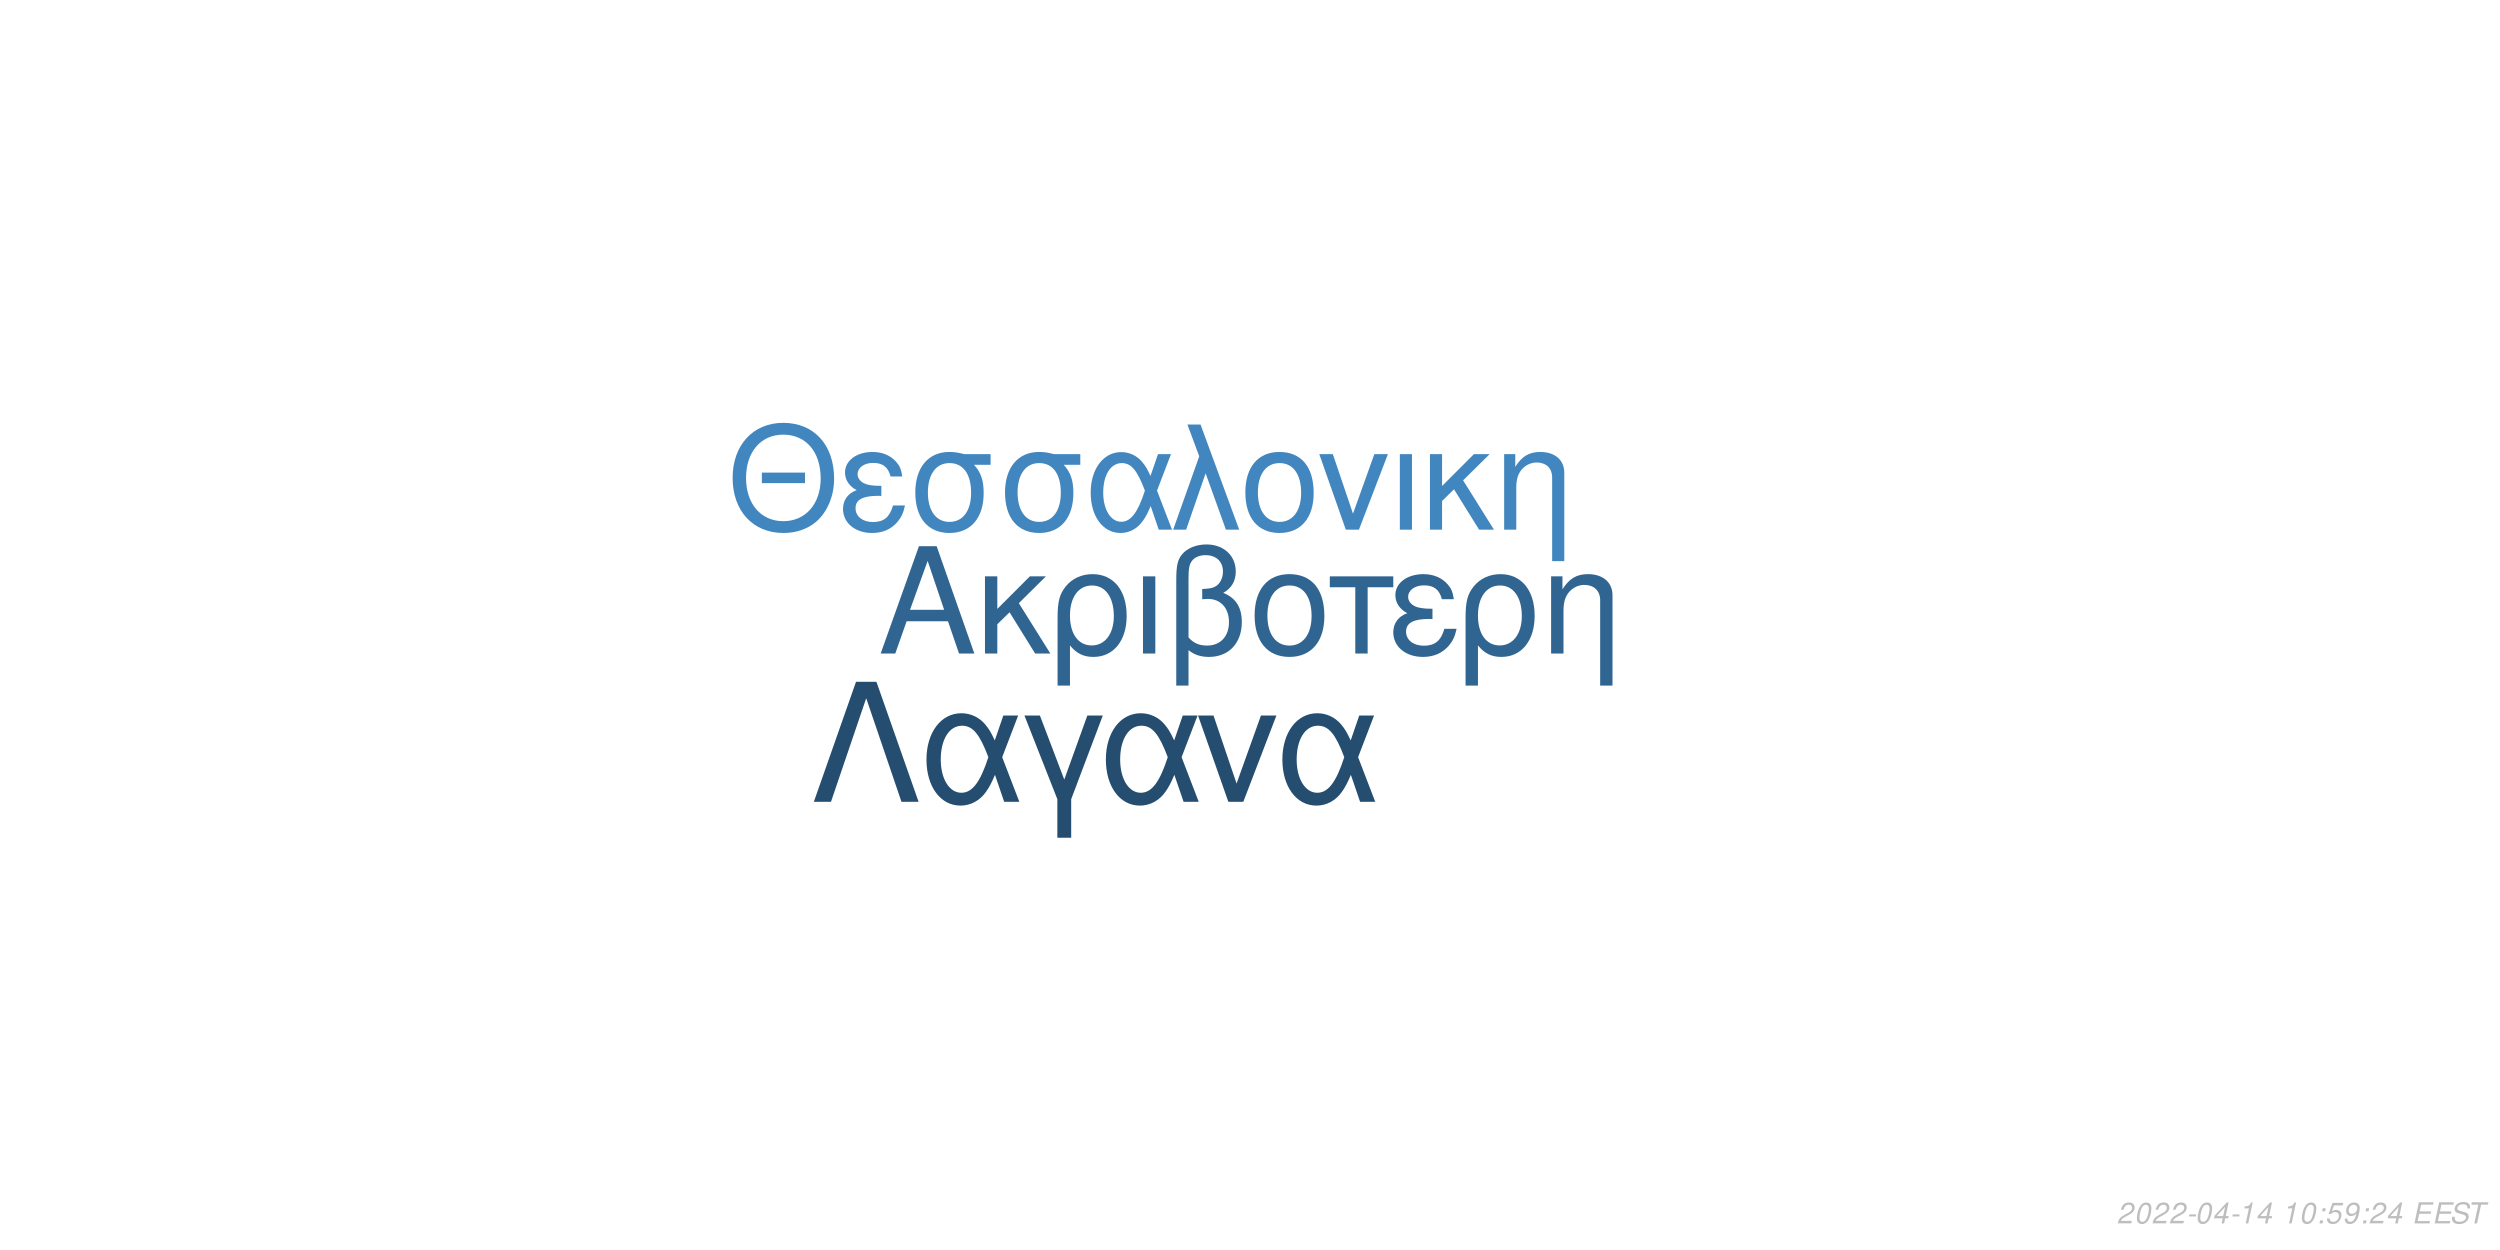
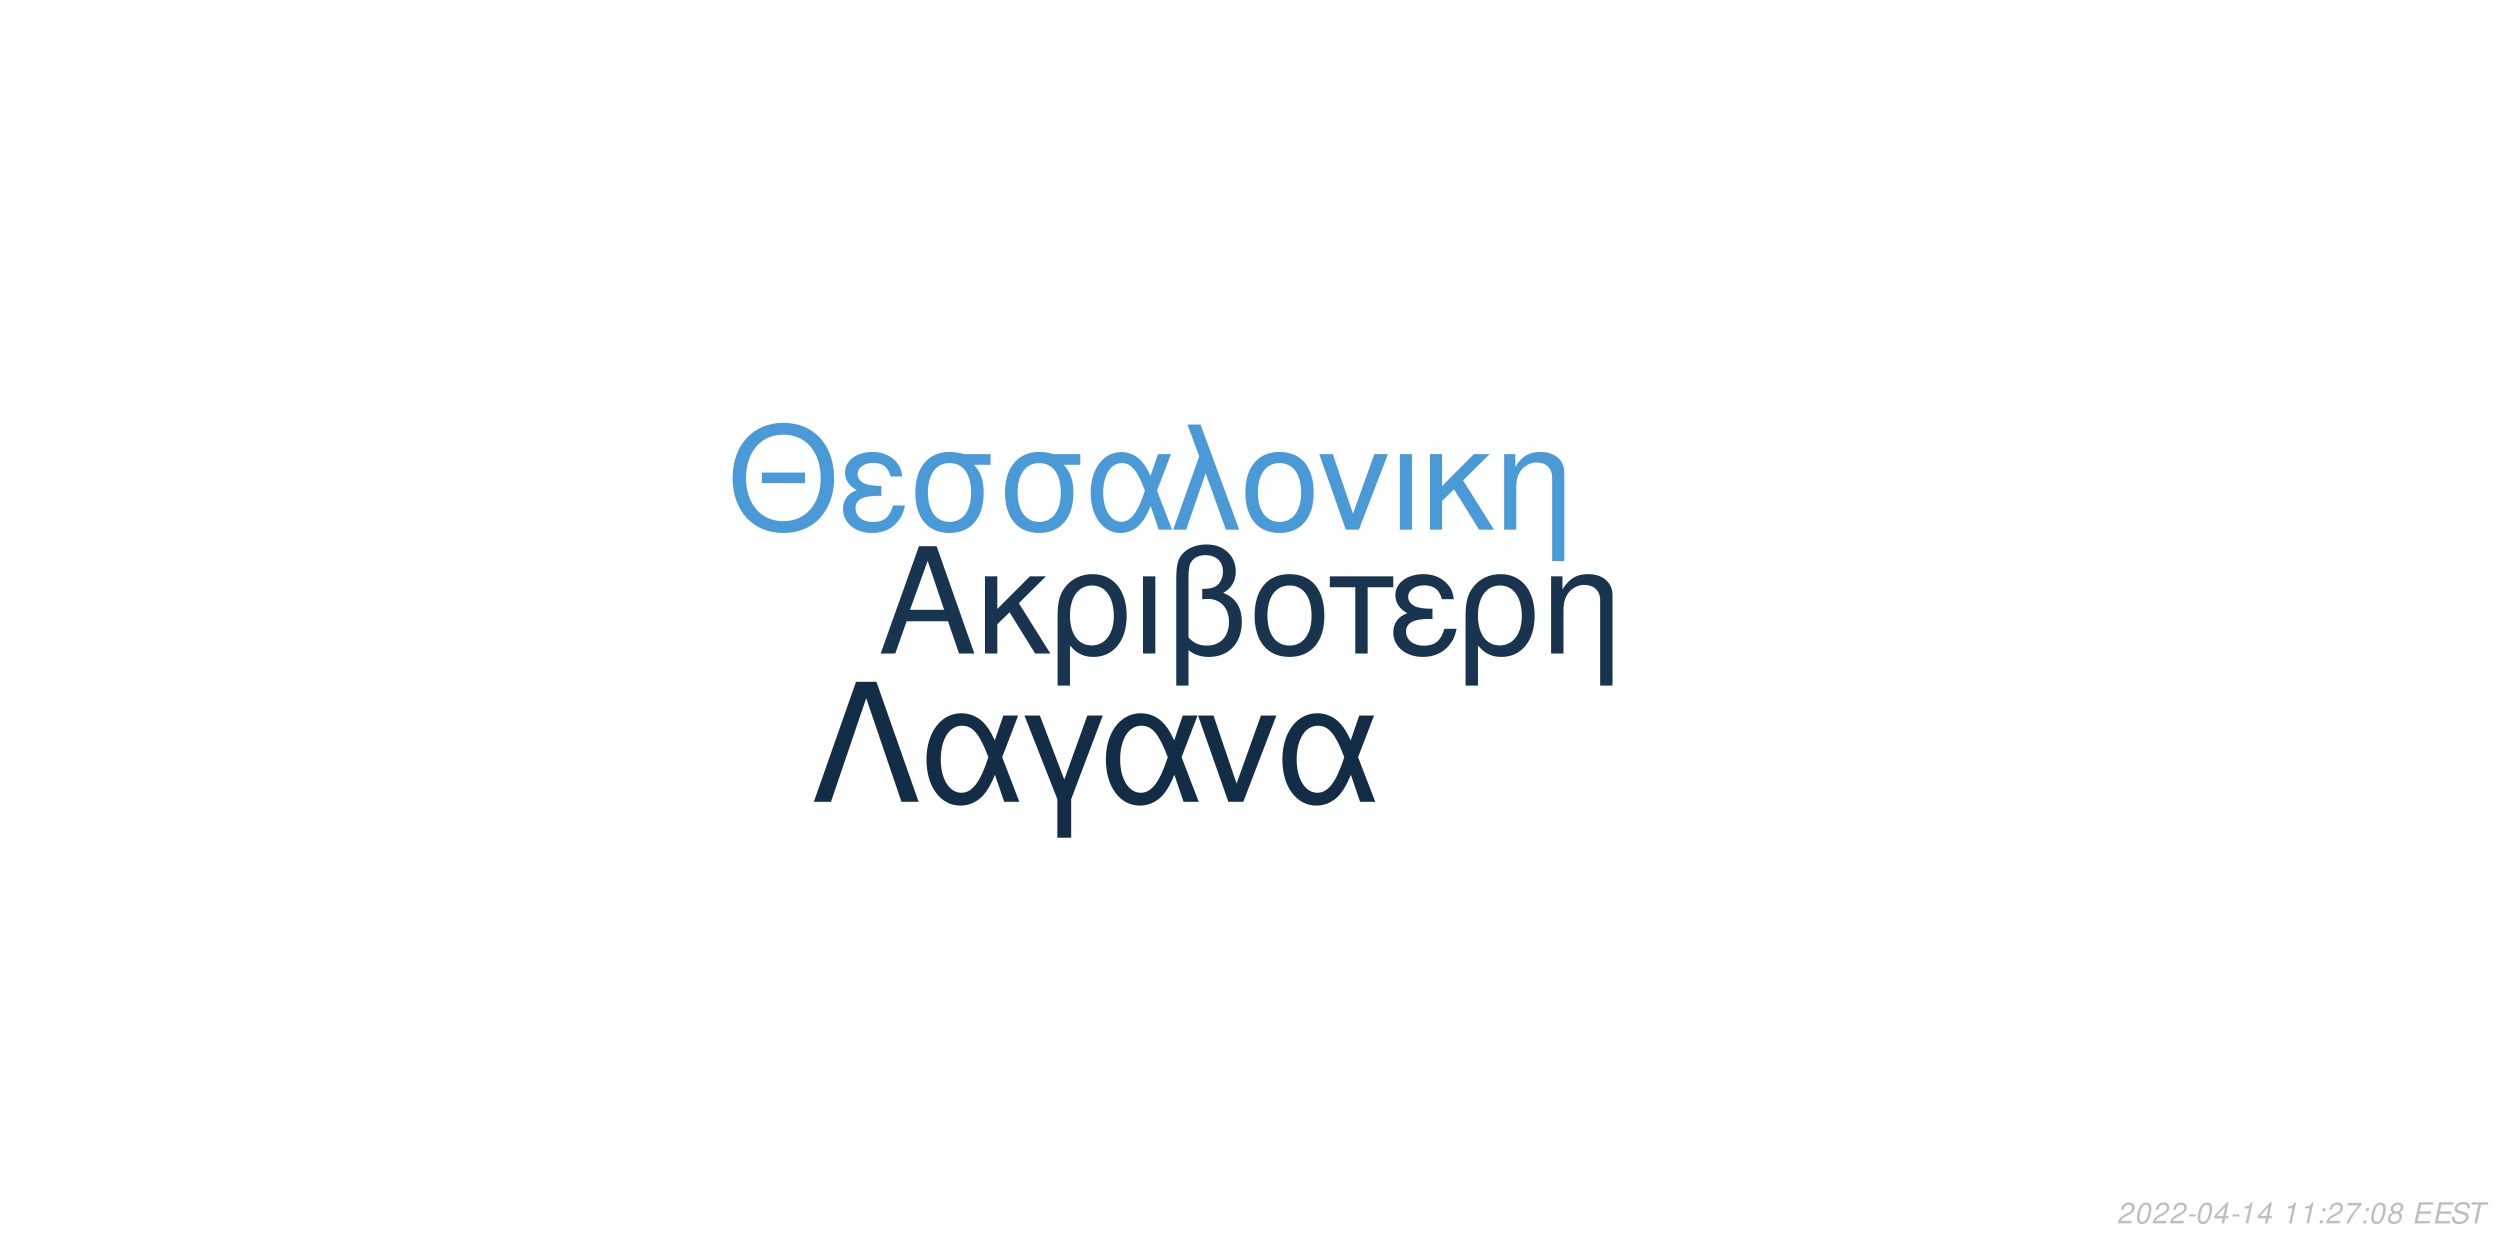
<svg xmlns="http://www.w3.org/2000/svg" xmlns:xlink="http://www.w3.org/1999/xlink" width="864pt" height="432pt" viewBox="0 0 864 432" version="1.1">
  <defs>
    <g>
      <symbol overflow="visible" id="glyph0-0">
        <path style="stroke:none;" d="" />
      </symbol>
      <symbol overflow="visible" id="glyph0-1">
        <path style="stroke:none;" d="M 24.125 -11.141 L 27.938 0 L 33.234 0 L 20.203 -37.094 L 14.094 -37.094 L 0.859 0 L 5.906 0 L 9.828 -11.141 Z M 22.797 -15.109 L 11 -15.109 L 17.094 -32.016 Z M 22.797 -15.109 " />
      </symbol>
      <symbol overflow="visible" id="glyph0-2">
        <path style="stroke:none;" d="M 7.172 -15.422 L 7.172 -26.672 L 2.906 -26.672 L 2.906 0 L 7.172 0 L 7.172 -10.125 L 11.406 -14.25 L 20.25 0 L 25.5 0 L 14.609 -17.406 L 23.969 -26.672 L 18.422 -26.672 Z M 7.172 -15.422 " />
      </symbol>
      <symbol overflow="visible" id="glyph0-3">
        <path style="stroke:none;" d="M 3 11.094 L 7.281 11.094 L 7.281 -2.797 C 9.516 -0.047 11.953 1.172 15.375 1.172 C 22.344 1.172 26.875 -4.422 26.875 -13.031 C 26.875 -21.891 22.297 -27.438 15.062 -27.438 C 11.297 -27.438 7.984 -25.906 5.797 -23.156 C 3.672 -20.516 3 -17.969 3 -12.359 Z M 14.906 -23.516 C 19.547 -23.516 22.438 -19.438 22.438 -12.922 C 22.438 -6.812 19.391 -2.797 14.812 -2.797 C 10.172 -2.797 7.281 -6.766 7.281 -13.125 C 7.281 -19.484 10.234 -23.516 14.906 -23.516 Z M 14.906 -23.516 " />
      </symbol>
      <symbol overflow="visible" id="glyph0-4">
        <path style="stroke:none;" d="M 3.516 0 L 7.781 0 L 7.781 -26.672 L 3.516 -26.672 Z M 3.516 0 " />
      </symbol>
      <symbol overflow="visible" id="glyph0-5">
        <path style="stroke:none;" d="M 4.016 11.094 L 8.25 11.094 L 8.25 -1.172 C 10.172 0.406 12.422 1.172 15.312 1.172 C 22.188 1.172 26.672 -3.609 26.672 -10.891 C 26.672 -15.984 24.578 -19.234 20.25 -20.969 C 23.109 -22.547 24.578 -25.031 24.578 -28.344 C 24.578 -33.844 20.406 -37.703 14.453 -37.703 C 10.938 -37.703 7.734 -36.391 6 -34.25 C 4.484 -32.422 4.016 -30.328 4.016 -25.391 Z M 8.25 -25.656 C 8.25 -29.359 8.5 -30.844 9.469 -32.062 C 10.375 -33.281 12.156 -34 14.094 -34 C 17.812 -34 20.156 -31.812 20.156 -28.297 C 20.156 -25.953 18.984 -23.812 17.297 -23.047 C 16.281 -22.547 15.469 -22.438 12.984 -22.297 L 12.984 -18.781 C 13.734 -18.828 14.344 -18.875 14.969 -18.875 C 19.344 -18.875 22.234 -15.719 22.234 -10.891 C 22.234 -5.906 19.281 -2.75 14.656 -2.75 C 11.953 -2.75 9.922 -3.609 8.25 -5.594 Z M 8.25 -25.656 " />
      </symbol>
      <symbol overflow="visible" id="glyph0-6">
        <path style="stroke:none;" d="M 14.094 -27.438 C 6.562 -27.438 2.094 -22.094 2.094 -13.125 C 2.094 -4.125 6.562 1.172 14.141 1.172 C 21.672 1.172 26.203 -4.172 26.203 -12.922 C 26.203 -22.188 21.828 -27.438 14.094 -27.438 Z M 14.141 -23.516 C 18.938 -23.516 21.781 -19.594 21.781 -12.984 C 21.781 -6.672 18.828 -2.75 14.141 -2.75 C 9.422 -2.75 6.516 -6.672 6.516 -13.125 C 6.516 -19.594 9.422 -23.516 14.141 -23.516 Z M 14.141 -23.516 " />
      </symbol>
      <symbol overflow="visible" id="glyph0-7">
        <path style="stroke:none;" d="M 7.891 0 L 12.156 0 L 12.156 -22.906 L 21.016 -22.906 L 21.016 -26.672 L -0.922 -26.672 L -0.922 -22.906 L 7.891 -22.906 Z M 7.891 0 " />
      </symbol>
      <symbol overflow="visible" id="glyph0-8">
        <path style="stroke:none;" d="M 14.562 -15.469 C 11.344 -15.469 9.562 -15.781 8.297 -16.438 C 6.922 -17.203 6.156 -18.328 6.156 -19.547 C 6.156 -21.891 8.453 -23.562 11.656 -23.562 C 15.062 -23.562 16.953 -22.094 17.812 -18.781 L 21.938 -18.781 C 21.578 -21.266 21.062 -22.5 19.797 -23.922 C 17.812 -26.203 14.906 -27.438 11.453 -27.438 C 5.797 -27.438 1.734 -24.375 1.734 -20.203 C 1.734 -17.609 3.156 -15.375 5.859 -13.938 C 2.797 -12.875 1.016 -10.484 1.016 -7.328 C 1.016 -2.391 5.297 1.172 11.25 1.172 C 14.969 1.172 17.906 -0.109 20.156 -2.641 C 21.578 -4.328 22.297 -5.797 22.906 -8.547 L 18.672 -8.547 C 17.5 -4.422 15.422 -2.703 11.609 -2.703 C 7.938 -2.703 5.438 -4.688 5.438 -7.578 C 5.438 -10.578 7.938 -11.953 13.484 -11.953 C 13.641 -11.953 14.094 -11.953 14.562 -11.906 Z M 14.562 -15.469 " />
      </symbol>
      <symbol overflow="visible" id="glyph0-9">
        <path style="stroke:none;" d="M 3.562 -26.672 L 3.562 0 L 7.844 0 L 7.844 -14.703 C 7.844 -17.906 8.5 -19.891 10.031 -21.531 C 11.406 -22.953 13.188 -23.719 15.062 -23.719 C 18.375 -23.719 20.516 -21.672 20.516 -18.469 L 20.516 11.094 L 24.781 11.094 L 24.781 -20.156 C 24.781 -24.578 21.469 -27.438 16.328 -27.438 C 12.359 -27.438 9.828 -25.906 7.484 -22.188 L 7.484 -26.672 Z M 3.562 -26.672 " />
      </symbol>
      <symbol overflow="visible" id="glyph1-0">
        <path style="stroke:none;" d="" />
      </symbol>
      <symbol overflow="visible" id="glyph1-1">
        <path style="stroke:none;" d="M 26.859 -19.734 L 11.953 -19.734 L 11.953 -16.094 L 26.859 -16.094 Z M 19.328 -36.922 C 8.922 -36.922 1.844 -29.25 1.844 -17.891 C 1.844 -6.484 8.875 1.141 19.391 1.141 C 23.812 1.141 27.703 -0.203 30.641 -2.688 C 34.578 -6.031 36.922 -11.656 36.922 -17.594 C 36.922 -29.297 30 -36.922 19.328 -36.922 Z M 19.328 -32.844 C 27.203 -32.844 32.281 -26.906 32.281 -17.688 C 32.281 -8.922 27.062 -2.938 19.391 -2.938 C 11.609 -2.938 6.484 -8.922 6.484 -17.891 C 6.484 -26.859 11.609 -32.844 19.328 -32.844 Z M 19.328 -32.844 " />
      </symbol>
      <symbol overflow="visible" id="glyph1-2">
        <path style="stroke:none;" d="M 14.25 -15.141 C 11.109 -15.141 9.375 -15.453 8.125 -16.094 C 6.781 -16.844 6.031 -17.938 6.031 -19.141 C 6.031 -21.422 8.266 -23.078 11.406 -23.078 C 14.75 -23.078 16.594 -21.625 17.438 -18.391 L 21.469 -18.391 C 21.125 -20.828 20.625 -22.031 19.391 -23.422 C 17.438 -25.656 14.594 -26.859 11.219 -26.859 C 5.688 -26.859 1.688 -23.875 1.688 -19.781 C 1.688 -17.234 3.094 -15.047 5.734 -13.656 C 2.734 -12.609 1 -10.266 1 -7.172 C 1 -2.344 5.188 1.141 11.016 1.141 C 14.656 1.141 17.547 -0.094 19.734 -2.594 C 21.125 -4.234 21.828 -5.688 22.422 -8.375 L 18.281 -8.375 C 17.141 -4.328 15.094 -2.641 11.359 -2.641 C 7.766 -2.641 5.328 -4.578 5.328 -7.422 C 5.328 -10.359 7.766 -11.703 13.203 -11.703 C 13.359 -11.703 13.797 -11.703 14.25 -11.656 Z M 14.25 -15.141 " />
      </symbol>
      <symbol overflow="visible" id="glyph1-3">
        <path style="stroke:none;" d="M 29 -26.109 L 19.938 -26.109 C 17.594 -26.703 16.438 -26.859 14.703 -26.859 C 7.469 -26.859 2.984 -21.469 2.984 -12.859 C 2.984 -4.031 7.375 1.141 14.797 1.141 C 22.172 1.141 26.609 -4.078 26.609 -12.656 C 26.609 -17.047 25.656 -19.828 23.266 -22.422 L 29 -22.422 Z M 14.797 -23.016 C 19.531 -23.016 22.266 -19.234 22.266 -12.75 C 22.266 -6.531 19.438 -2.688 14.797 -2.688 C 10.172 -2.688 7.328 -6.531 7.328 -12.859 C 7.328 -19.188 10.172 -23.016 14.797 -23.016 Z M 14.797 -23.016 " />
      </symbol>
      <symbol overflow="visible" id="glyph1-4">
        <path style="stroke:none;" d="M 29.344 -26.109 L 24.859 -26.109 L 22.266 -18.578 C 21.125 -21.031 20.484 -22.125 19.328 -23.469 C 17.547 -25.609 14.906 -26.812 12.156 -26.812 C 5.984 -26.812 1.594 -20.984 1.594 -12.812 C 1.594 -4.578 5.828 1.141 11.906 1.141 C 14.953 1.141 17.734 -0.344 19.625 -3.047 C 20.672 -4.531 21.281 -5.688 22.328 -8.172 L 25.109 0 L 29.703 0 L 24.516 -13.5 Z M 20.328 -13.5 C 17.891 -5.922 15.453 -2.734 12.156 -2.734 C 8.516 -2.734 5.922 -6.922 5.922 -12.812 C 5.922 -18.938 8.516 -23.016 12.359 -23.016 C 15.594 -23.016 17.688 -20.531 20.328 -13.5 Z M 20.328 -13.5 " />
      </symbol>
      <symbol overflow="visible" id="glyph1-5">
        <path style="stroke:none;" d="M 1.094 0 L 5.578 0 L 12.312 -19.484 L 19.328 0 L 23.922 0 L 10.562 -36.328 L 6.031 -36.328 L 10.109 -25.359 Z M 1.094 0 " />
      </symbol>
      <symbol overflow="visible" id="glyph1-6">
        <path style="stroke:none;" d="M 13.797 -26.859 C 6.422 -26.859 2.047 -21.625 2.047 -12.859 C 2.047 -4.031 6.422 1.141 13.859 1.141 C 21.234 1.141 25.656 -4.078 25.656 -12.656 C 25.656 -21.719 21.375 -26.859 13.797 -26.859 Z M 13.859 -23.016 C 18.531 -23.016 21.328 -19.188 21.328 -12.703 C 21.328 -6.531 18.438 -2.688 13.859 -2.688 C 9.219 -2.688 6.375 -6.531 6.375 -12.859 C 6.375 -19.188 9.219 -23.016 13.859 -23.016 Z M 13.859 -23.016 " />
      </symbol>
      <symbol overflow="visible" id="glyph1-7">
        <path style="stroke:none;" d="M 14.297 0 L 24.312 -26.109 L 19.625 -26.109 L 12.25 -5.531 L 5.281 -26.109 L 0.594 -26.109 L 9.766 0 Z M 14.297 0 " />
      </symbol>
      <symbol overflow="visible" id="glyph1-8">
        <path style="stroke:none;" d="M 3.438 0 L 7.625 0 L 7.625 -26.109 L 3.438 -26.109 Z M 3.438 0 " />
      </symbol>
      <symbol overflow="visible" id="glyph1-9">
        <path style="stroke:none;" d="M 7.031 -15.094 L 7.031 -26.109 L 2.844 -26.109 L 2.844 0 L 7.031 0 L 7.031 -9.922 L 11.156 -13.953 L 19.828 0 L 24.969 0 L 14.297 -17.047 L 23.469 -26.109 L 18.031 -26.109 Z M 7.031 -15.094 " />
      </symbol>
      <symbol overflow="visible" id="glyph1-10">
        <path style="stroke:none;" d="M 3.484 -26.109 L 3.484 0 L 7.672 0 L 7.672 -14.406 C 7.672 -17.547 8.328 -19.484 9.812 -21.078 C 11.156 -22.469 12.906 -23.219 14.75 -23.219 C 17.984 -23.219 20.078 -21.234 20.078 -18.094 L 20.078 10.859 L 24.266 10.859 L 24.266 -19.734 C 24.266 -24.062 21.031 -26.859 16 -26.859 C 12.109 -26.859 9.609 -25.359 7.328 -21.719 L 7.328 -26.109 Z M 3.484 -26.109 " />
      </symbol>
      <symbol overflow="visible" id="glyph2-0">
        <path style="stroke:none;" d="" />
      </symbol>
      <symbol overflow="visible" id="glyph2-1">
        <path style="stroke:none;" d="M 22.531 -41.484 L 15.484 -41.484 L 0.906 0 L 6.828 0 L 19 -35.797 L 31.188 0 L 37.109 0 Z M 22.531 -41.484 " />
      </symbol>
      <symbol overflow="visible" id="glyph2-2">
        <path style="stroke:none;" d="M 33.516 -29.812 L 28.391 -29.812 L 25.438 -21.219 C 24.125 -24.016 23.391 -25.266 22.078 -26.797 C 20.031 -29.25 17.016 -30.609 13.891 -30.609 C 6.828 -30.609 1.828 -23.953 1.828 -14.625 C 1.828 -5.234 6.656 1.312 13.594 1.312 C 17.078 1.312 20.266 -0.391 22.422 -3.469 C 23.609 -5.172 24.297 -6.484 25.5 -9.328 L 28.688 0 L 33.922 0 L 28 -15.422 Z M 23.219 -15.422 C 20.422 -6.766 17.641 -3.125 13.891 -3.125 C 9.734 -3.125 6.766 -7.906 6.766 -14.625 C 6.766 -21.625 9.734 -26.297 14.109 -26.297 C 17.812 -26.297 20.203 -23.453 23.219 -15.422 Z M 23.219 -15.422 " />
      </symbol>
      <symbol overflow="visible" id="glyph2-3">
        <path style="stroke:none;" d="M 12.062 12.406 L 16.844 12.406 L 16.844 -0.906 L 27.766 -29.812 L 22.422 -29.812 L 14.453 -7.688 L 6.031 -29.812 L 0.688 -29.812 L 12.062 -0.906 Z M 12.062 12.406 " />
      </symbol>
      <symbol overflow="visible" id="glyph2-4">
        <path style="stroke:none;" d="M 16.328 0 L 27.766 -29.812 L 22.422 -29.812 L 14 -6.312 L 6.031 -29.812 L 0.688 -29.812 L 11.156 0 Z M 16.328 0 " />
      </symbol>
      <symbol overflow="visible" id="glyph3-0">
        <path style="stroke:none;" d="" />
      </symbol>
      <symbol overflow="visible" id="glyph3-1">
        <path style="stroke:none;" d="M 5.234 -0.875 L 1.469 -0.875 C 1.641 -1.375 2.203 -1.891 3.109 -2.344 L 4.234 -2.938 C 5.562 -3.625 6.219 -4.469 6.219 -5.484 C 6.219 -5.938 6.062 -6.359 5.797 -6.656 C 5.469 -7.047 4.984 -7.234 4.312 -7.234 C 2.766 -7.234 1.891 -6.453 1.484 -4.734 L 2.375 -4.734 C 2.484 -5.188 2.609 -5.484 2.797 -5.75 C 3.094 -6.203 3.609 -6.453 4.188 -6.453 C 4.891 -6.453 5.344 -6.031 5.344 -5.375 C 5.344 -4.703 4.859 -4.094 4.016 -3.656 L 2.984 -3.125 C 1.234 -2.188 0.797 -1.656 0.344 -0.016 L 5.047 -0.016 Z M 5.234 -0.875 " />
      </symbol>
      <symbol overflow="visible" id="glyph3-2">
        <path style="stroke:none;" d="M 4.203 -7.234 C 3.375 -7.234 2.688 -6.812 2.125 -5.984 C 1.484 -5.047 0.984 -3.188 0.984 -1.734 C 0.984 -1.109 1.172 -0.562 1.484 -0.266 C 1.797 0.047 2.281 0.234 2.766 0.234 C 3.625 0.234 4.281 -0.156 4.859 -1.016 C 5.516 -1.953 6 -3.797 6 -5.266 C 6 -6.5 5.328 -7.234 4.203 -7.234 Z M 4.094 -6.453 C 4.734 -6.453 5.125 -5.984 5.125 -5.156 C 5.125 -4.203 4.781 -2.625 4.406 -1.812 C 3.984 -0.938 3.516 -0.547 2.875 -0.547 C 2.25 -0.547 1.875 -1.031 1.875 -1.828 C 1.875 -2.797 2.203 -4.344 2.594 -5.203 C 2.984 -6.047 3.453 -6.453 4.094 -6.453 Z M 4.094 -6.453 " />
      </symbol>
      <symbol overflow="visible" id="glyph3-3">
        <path style="stroke:none;" d="M 3.516 -3.125 L 1.125 -3.125 L 0.969 -2.406 L 3.359 -2.406 Z M 3.516 -3.125 " />
      </symbol>
      <symbol overflow="visible" id="glyph3-4">
        <path style="stroke:none;" d="M 3.625 -1.75 L 3.266 0 L 4.141 0 L 4.516 -1.75 L 5.562 -1.75 L 5.734 -2.531 L 4.688 -2.531 L 5.688 -7.234 L 5.016 -7.234 L 0.844 -2.672 L 0.641 -1.75 Z M 3.797 -2.531 L 1.594 -2.531 L 4.469 -5.703 Z M 3.797 -2.531 " />
      </symbol>
      <symbol overflow="visible" id="glyph3-5">
        <path style="stroke:none;" d="M 3.703 -5.188 L 2.594 0 L 3.469 0 L 5.016 -7.234 L 4.438 -7.234 C 3.906 -6.156 3.688 -6.016 2.234 -5.812 L 2.109 -5.188 Z M 3.703 -5.188 " />
      </symbol>
      <symbol overflow="visible" id="glyph3-6">
        <path style="stroke:none;" d="" />
      </symbol>
      <symbol overflow="visible" id="glyph3-7">
        <path style="stroke:none;" d="M 2.359 -1.031 L 1.312 -1.031 L 1.094 0 L 2.141 0 Z M 3.266 -5.234 L 2.219 -5.234 L 2 -4.203 L 3.047 -4.203 Z M 3.266 -5.234 " />
      </symbol>
      <symbol overflow="visible" id="glyph3-8">
-         <path style="stroke:none;" d="M 6.297 -7.094 L 2.594 -7.094 L 1.234 -3.234 L 2.047 -3.234 C 2.656 -3.766 2.938 -3.906 3.531 -3.906 C 4.328 -3.906 4.797 -3.453 4.797 -2.688 C 4.797 -1.438 3.969 -0.547 2.828 -0.547 C 2.031 -0.547 1.609 -0.938 1.578 -1.734 L 0.703 -1.734 L 0.703 -1.516 C 0.703 -0.938 0.844 -0.547 1.188 -0.266 C 1.562 0.062 2.078 0.234 2.703 0.234 C 3.656 0.234 4.391 -0.156 4.984 -0.922 C 5.422 -1.5 5.672 -2.234 5.672 -2.953 C 5.672 -4 4.938 -4.672 3.812 -4.672 C 3.328 -4.672 2.906 -4.547 2.406 -4.234 L 3.109 -6.219 L 6.109 -6.219 Z M 6.297 -7.094 " />
+         <path style="stroke:none;" d="M 6.703 -7.094 L 1.953 -7.094 L 1.766 -6.219 L 5.594 -6.219 C 3.344 -3.688 2.266 -2.109 1.375 0 L 2.344 0 C 3.031 -1.906 4.828 -4.594 6.547 -6.281 Z M 6.703 -7.094 " />
      </symbol>
      <symbol overflow="visible" id="glyph3-9">
-         <path style="stroke:none;" d="M 0.844 -1.656 C 0.844 -1.547 0.844 -1.438 0.844 -1.375 C 0.844 -0.406 1.531 0.234 2.578 0.234 C 3.203 0.234 3.766 0.016 4.297 -0.438 C 4.938 -1 5.312 -1.656 5.594 -2.719 C 5.844 -3.672 6.016 -4.766 6.016 -5.375 C 6.016 -5.844 5.844 -6.328 5.547 -6.656 C 5.203 -7.031 4.703 -7.234 4.062 -7.234 C 2.516 -7.234 1.297 -5.938 1.297 -4.266 C 1.297 -3.203 1.984 -2.547 3.047 -2.547 C 3.484 -2.547 3.953 -2.672 4.281 -2.891 C 4.406 -2.984 4.547 -3.078 4.828 -3.344 C 4.438 -1.484 3.703 -0.547 2.703 -0.547 C 2.109 -0.547 1.719 -0.938 1.719 -1.547 L 1.719 -1.656 Z M 3.953 -6.453 C 4.625 -6.453 5.141 -5.953 5.141 -5.281 C 5.141 -4.188 4.312 -3.312 3.297 -3.312 C 2.594 -3.312 2.172 -3.734 2.172 -4.453 C 2.172 -5.562 2.984 -6.453 3.953 -6.453 Z M 3.953 -6.453 " />
+         <path style="stroke:none;" d="M 4.766 -3.797 C 5.078 -3.969 5.234 -4.078 5.438 -4.234 C 5.812 -4.594 6.062 -5.172 6.062 -5.734 C 6.062 -6.625 5.344 -7.234 4.266 -7.234 C 2.812 -7.234 1.703 -6.219 1.703 -4.875 C 1.703 -4.406 1.875 -4.125 2.359 -3.812 C 1.297 -3.312 0.75 -2.516 0.75 -1.469 C 0.75 -0.438 1.547 0.234 2.812 0.234 C 3.656 0.234 4.359 -0.094 4.938 -0.734 C 5.359 -1.234 5.609 -1.859 5.609 -2.438 C 5.609 -3.047 5.312 -3.516 4.766 -3.797 Z M 4.109 -6.453 C 4.797 -6.453 5.188 -6.125 5.188 -5.578 C 5.188 -5.266 5.062 -4.922 4.859 -4.672 C 4.562 -4.312 4.188 -4.156 3.656 -4.156 C 2.984 -4.156 2.594 -4.453 2.594 -4.984 C 2.594 -5.859 3.203 -6.453 4.109 -6.453 Z M 3.453 -3.406 C 4.234 -3.406 4.734 -2.984 4.734 -2.312 C 4.734 -1.312 3.922 -0.547 2.875 -0.547 C 2.125 -0.547 1.625 -0.969 1.625 -1.625 C 1.625 -2.609 2.438 -3.406 3.453 -3.406 Z M 3.453 -3.406 " />
      </symbol>
      <symbol overflow="visible" id="glyph3-10">
        <path style="stroke:none;" d="M 2.547 -3.312 L 6.5 -3.312 L 6.688 -4.141 L 2.719 -4.141 L 3.219 -6.469 L 7.344 -6.469 L 7.516 -7.297 L 2.453 -7.297 L 0.906 0 L 6.125 0 L 6.297 -0.812 L 2.016 -0.812 Z M 2.547 -3.312 " />
      </symbol>
      <symbol overflow="visible" id="glyph3-11">
        <path style="stroke:none;" d="M 7.062 -5.156 C 7.125 -5.438 7.141 -5.562 7.141 -5.703 C 7.141 -6.156 6.938 -6.594 6.594 -6.891 C 6.188 -7.25 5.656 -7.406 4.875 -7.406 C 3.844 -7.406 3.047 -7.125 2.5 -6.562 C 2.094 -6.141 1.781 -5.438 1.781 -4.922 C 1.781 -4.297 2.219 -3.766 2.891 -3.562 L 4.594 -3.094 C 5.406 -2.859 5.734 -2.578 5.734 -2.094 C 5.734 -1.781 5.547 -1.406 5.266 -1.141 C 4.844 -0.766 4.266 -0.578 3.453 -0.578 C 2.328 -0.578 1.812 -0.984 1.812 -1.906 C 1.812 -2.047 1.812 -2.125 1.844 -2.312 L 0.984 -2.312 C 0.906 -2.062 0.891 -1.906 0.891 -1.688 C 0.891 -0.484 1.797 0.234 3.297 0.234 C 4.359 0.234 5.234 -0.062 5.812 -0.609 C 6.344 -1.078 6.688 -1.797 6.688 -2.375 C 6.688 -2.641 6.609 -2.906 6.453 -3.156 C 6.234 -3.5 5.938 -3.703 5.469 -3.828 L 3.75 -4.312 C 2.984 -4.547 2.734 -4.734 2.734 -5.188 C 2.734 -5.547 2.875 -5.844 3.188 -6.109 C 3.547 -6.438 4.031 -6.594 4.703 -6.594 C 5.266 -6.594 5.688 -6.484 5.906 -6.297 C 6.094 -6.125 6.219 -5.797 6.219 -5.516 C 6.219 -5.422 6.203 -5.344 6.188 -5.156 Z M 7.062 -5.156 " />
      </symbol>
      <symbol overflow="visible" id="glyph3-12">
        <path style="stroke:none;" d="M 4.938 -6.469 L 7.312 -6.469 L 7.484 -7.297 L 1.75 -7.297 L 1.578 -6.469 L 3.984 -6.469 L 2.609 0 L 3.547 0 Z M 4.938 -6.469 " />
      </symbol>
    </g>
  </defs>
  <g id="surface1">
    <rect x="0" y="0" width="864" height="432" style="fill:rgb(100%,100%,100%);fill-opacity:1;stroke:none;" />
-     <g style="fill:rgb(18.824%,39.608%,56.863%);fill-opacity:1;">
+     <g style="fill:rgb(9.412%,20.392%,30.98%);fill-opacity:1;">
      <use xlink:href="#glyph0-1" x="303.5" y="225.861" />
      <use xlink:href="#glyph0-2" x="337.5" y="225.861" />
      <use xlink:href="#glyph0-3" x="362.5" y="225.861" />
      <use xlink:href="#glyph0-4" x="391.5" y="225.861" />
      <use xlink:href="#glyph0-5" x="402.5" y="225.861" />
      <use xlink:href="#glyph0-6" x="431.5" y="225.861" />
      <use xlink:href="#glyph0-7" x="460.5" y="225.861" />
      <use xlink:href="#glyph0-8" x="480.5" y="225.861" />
      <use xlink:href="#glyph0-3" x="503.5" y="225.861" />
      <use xlink:href="#glyph0-9" x="532.5" y="225.861" />
    </g>
-     <g style="fill:rgb(25.49%,52.549%,74.51%);fill-opacity:1;">
+     <g style="fill:rgb(29.02%,60.392%,84.706%);fill-opacity:1;">
      <use xlink:href="#glyph1-1" x="251.348" y="183.058" />
      <use xlink:href="#glyph1-2" x="290.348" y="183.058" />
      <use xlink:href="#glyph1-3" x="313.348" y="183.058" />
      <use xlink:href="#glyph1-3" x="344.348" y="183.058" />
      <use xlink:href="#glyph1-4" x="375.348" y="183.058" />
      <use xlink:href="#glyph1-5" x="404.348" y="183.058" />
      <use xlink:href="#glyph1-6" x="428.348" y="183.058" />
      <use xlink:href="#glyph1-7" x="455.348" y="183.058" />
      <use xlink:href="#glyph1-8" x="480.348" y="183.058" />
      <use xlink:href="#glyph1-9" x="491.348" y="183.058" />
      <use xlink:href="#glyph1-10" x="516.348" y="183.058" />
    </g>
-     <g style="fill:rgb(14.118%,30.196%,43.922%);fill-opacity:1;">
+     <g style="fill:rgb(7.843%,17.647%,27.451%);fill-opacity:1;">
      <use xlink:href="#glyph2-1" x="280.359" y="277.105" />
      <use xlink:href="#glyph2-2" x="318.359" y="277.105" />
      <use xlink:href="#glyph2-3" x="353.359" y="277.105" />
      <use xlink:href="#glyph2-2" x="380.359" y="277.105" />
      <use xlink:href="#glyph2-4" x="413.359" y="277.105" />
      <use xlink:href="#glyph2-2" x="441.359" y="277.105" />
    </g>
    <g style="fill:rgb(74.51%,74.51%,74.51%);fill-opacity:1;">
      <use xlink:href="#glyph3-1" x="731.52" y="422.81" />
      <use xlink:href="#glyph3-2" x="737.52" y="422.81" />
      <use xlink:href="#glyph3-1" x="743.52" y="422.81" />
      <use xlink:href="#glyph3-1" x="749.52" y="422.81" />
      <use xlink:href="#glyph3-3" x="755.52" y="422.81" />
      <use xlink:href="#glyph3-2" x="758.52" y="422.81" />
      <use xlink:href="#glyph3-4" x="764.52" y="422.81" />
      <use xlink:href="#glyph3-3" x="770.52" y="422.81" />
      <use xlink:href="#glyph3-5" x="773.52" y="422.81" />
      <use xlink:href="#glyph3-4" x="779.52" y="422.81" />
      <use xlink:href="#glyph3-6" x="785.52" y="422.81" />
      <use xlink:href="#glyph3-5" x="788.52" y="422.81" />
-       <use xlink:href="#glyph3-2" x="794.52" y="422.81" />
+       <use xlink:href="#glyph3-5" x="794.52" y="422.81" />
      <use xlink:href="#glyph3-7" x="800.52" y="422.81" />
-       <use xlink:href="#glyph3-8" x="803.52" y="422.81" />
-       <use xlink:href="#glyph3-9" x="809.52" y="422.81" />
+       <use xlink:href="#glyph3-1" x="803.52" y="422.81" />
+       <use xlink:href="#glyph3-8" x="809.52" y="422.81" />
      <use xlink:href="#glyph3-7" x="815.52" y="422.81" />
-       <use xlink:href="#glyph3-1" x="818.52" y="422.81" />
-       <use xlink:href="#glyph3-4" x="824.52" y="422.81" />
+       <use xlink:href="#glyph3-2" x="818.52" y="422.81" />
+       <use xlink:href="#glyph3-9" x="824.52" y="422.81" />
      <use xlink:href="#glyph3-6" x="830.52" y="422.81" />
      <use xlink:href="#glyph3-10" x="833.52" y="422.81" />
      <use xlink:href="#glyph3-10" x="840.52" y="422.81" />
      <use xlink:href="#glyph3-11" x="846.52" y="422.81" />
      <use xlink:href="#glyph3-12" x="852.52" y="422.81" />
    </g>
  </g>
</svg>
